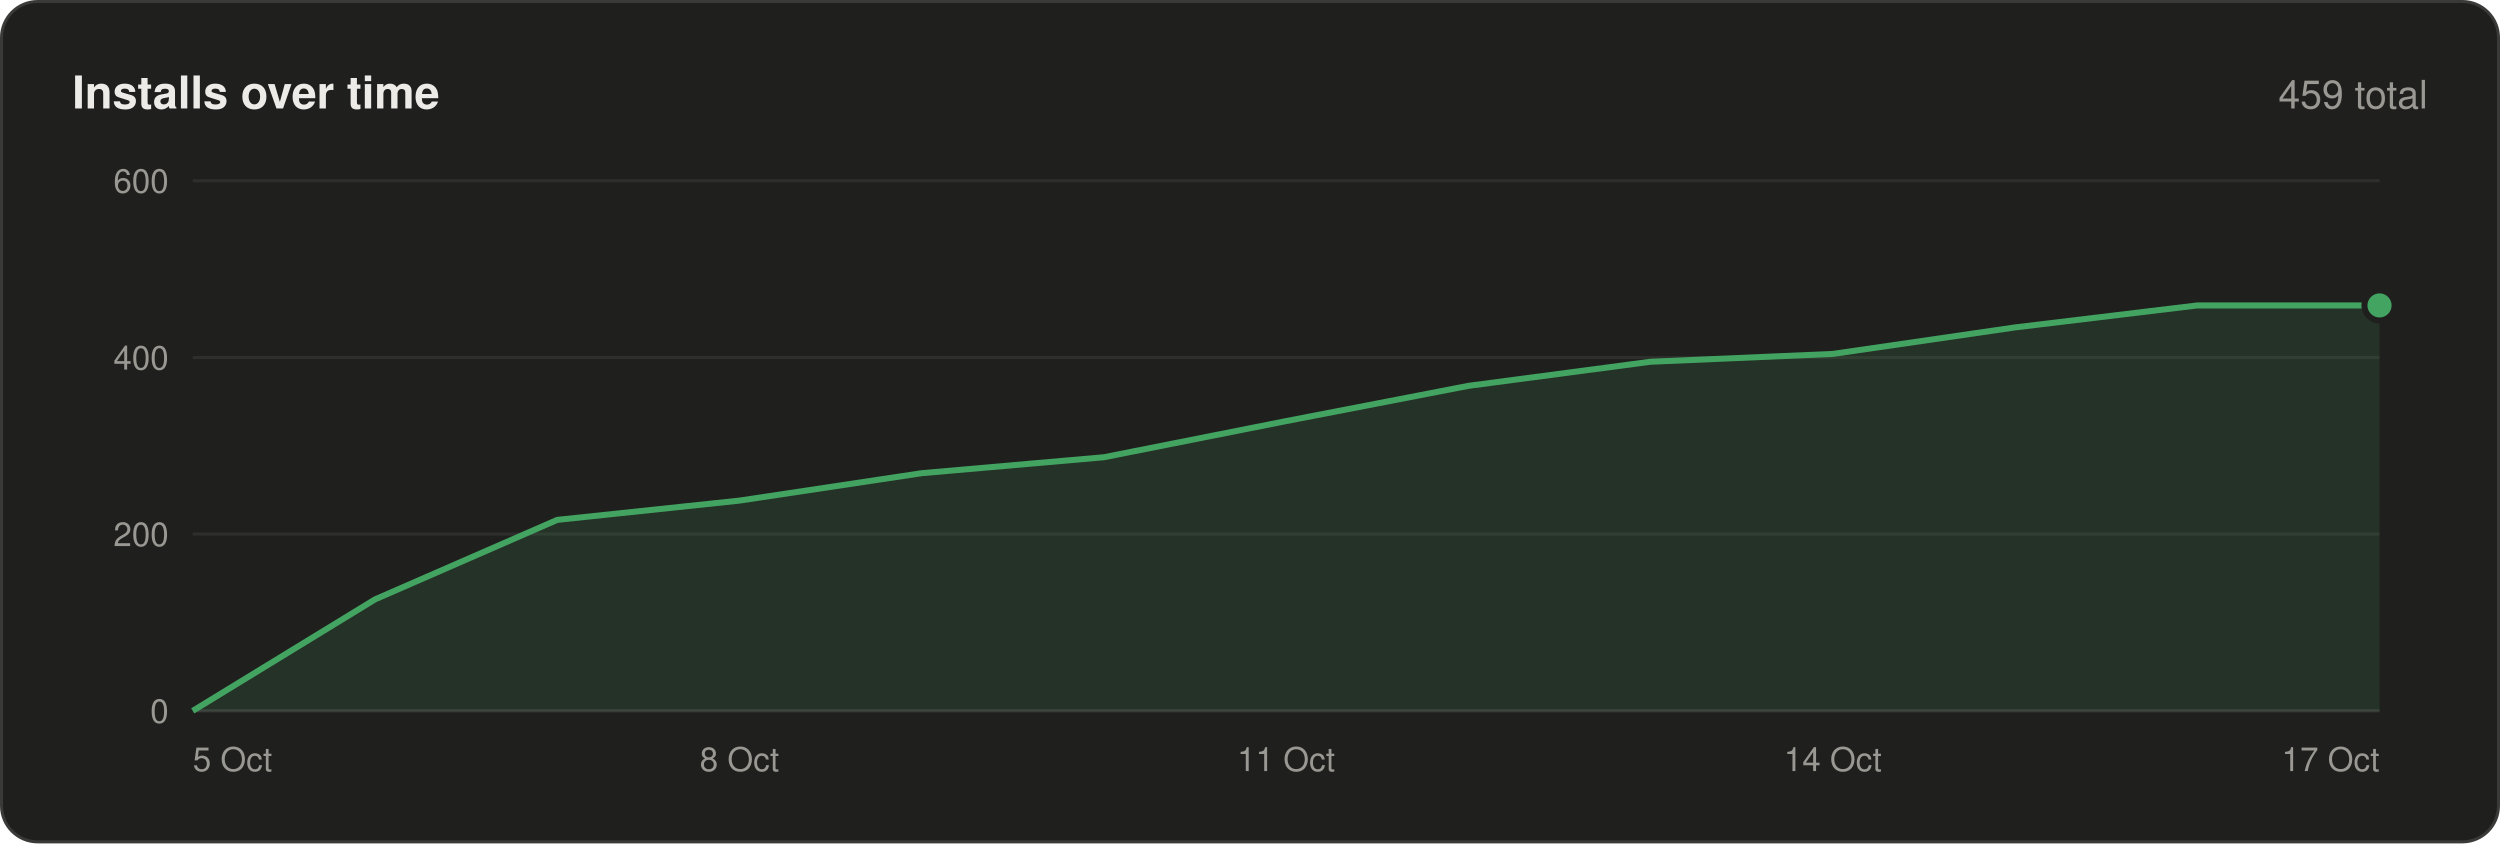
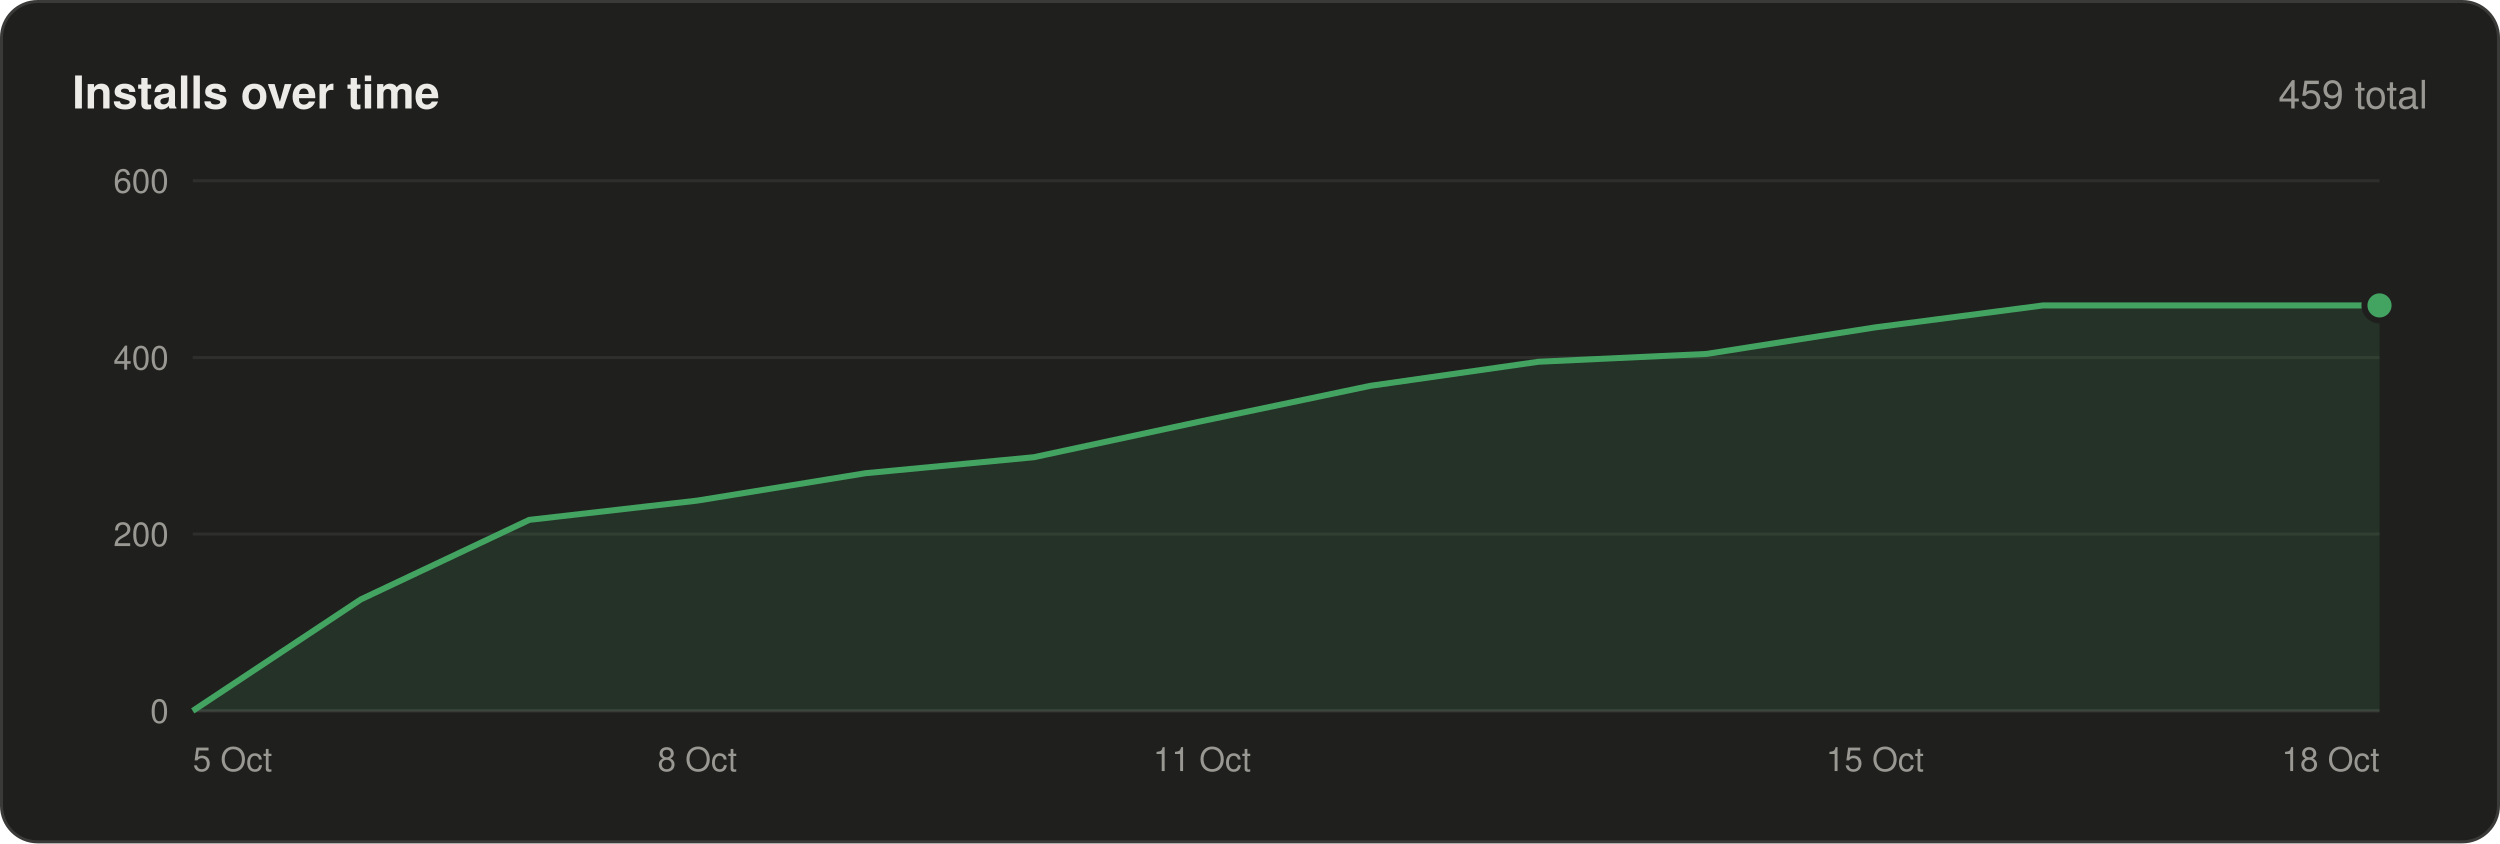
<svg xmlns="http://www.w3.org/2000/svg" width="830" height="280" viewBox="0 0 830 280" font-family="-apple-system,BlinkMacSystemFont,'Segoe UI',Helvetica,Arial,sans-serif">
  <rect x=".5" y=".5" width="829" height="279" rx="12" fill="#1f1f1e" stroke="#3a3a38" />
  <text x="24" y="36" font-size="15" font-weight="600" fill="#ecebe8">Installs over time</text>
  <text x="806" y="36" font-size="13" text-anchor="end" fill="#9a9893">459 total</text>
  <line x1="64" y1="236.0" x2="790" y2="236.0" stroke="#3a3a38" />
  <text x="56" y="240.0" font-size="11" text-anchor="end" fill="#9a9893">0</text>
  <line x1="64" y1="177.3" x2="790" y2="177.3" stroke="#2e2e2c" />
  <text x="56" y="181.3" font-size="11" text-anchor="end" fill="#9a9893">200</text>
  <line x1="64" y1="118.7" x2="790" y2="118.7" stroke="#2e2e2c" />
  <text x="56" y="122.7" font-size="11" text-anchor="end" fill="#9a9893">400</text>
  <line x1="64" y1="60.0" x2="790" y2="60.0" stroke="#2e2e2c" />
  <text x="56" y="64.0" font-size="11" text-anchor="end" fill="#9a9893">600</text>
-   <polygon points="64,236 64.0,236.0 124.5,199.0 185.0,172.6 245.5,166.2 306.0,157.1 366.5,151.8 427.0,139.8 487.5,128.1 548.0,120.1 608.5,117.5 669.0,108.7 729.5,101.4 790.0,101.4 790,236" fill="#43a462" fill-opacity=".14" />
-   <polyline points="64.0,236.0 124.5,199.0 185.0,172.6 245.5,166.2 306.0,157.1 366.5,151.8 427.0,139.8 487.5,128.1 548.0,120.1 608.5,117.5 669.0,108.7 729.5,101.4 790.0,101.4" fill="none" stroke="#43a462" stroke-width="2" stroke-linejoin="round" />
+   <polygon points="64,236 64.0,236.0 119.8,199.0 175.7,172.6 231.5,166.2 287.4,157.1 343.2,151.8 399.1,139.8 454.9,128.1 510.8,120.1 566.6,117.5 622.5,108.7 678.3,101.4 734.2,101.4 790.0,101.4 790,236" fill="#43a462" fill-opacity=".14" />
+   <polyline points="64.0,236.0 119.8,199.0 175.7,172.6 231.5,166.2 287.4,157.1 343.2,151.8 399.1,139.8 454.9,128.1 510.8,120.1 566.6,117.5 622.5,108.7 678.3,101.4 734.2,101.4 790.0,101.4" fill="none" stroke="#43a462" stroke-width="2" stroke-linejoin="round" />
  <circle cx="790.0" cy="101.4" r="5" fill="#43a462" stroke="#1f1f1e" stroke-width="2" />
  <text x="64.0" y="256" font-size="11" text-anchor="start" fill="#9a9893">5 Oct</text>
-   <text x="245.5" y="256" font-size="11" text-anchor="middle" fill="#9a9893">8 Oct</text>
-   <text x="427.0" y="256" font-size="11" text-anchor="middle" fill="#9a9893">11 Oct</text>
-   <text x="608.5" y="256" font-size="11" text-anchor="middle" fill="#9a9893">14 Oct</text>
-   <text x="790.0" y="256" font-size="11" text-anchor="end" fill="#9a9893">17 Oct</text>
+   <text x="231.5" y="256" font-size="11" text-anchor="middle" fill="#9a9893">8 Oct</text>
+   <text x="399.1" y="256" font-size="11" text-anchor="middle" fill="#9a9893">11 Oct</text>
+   <text x="622.5" y="256" font-size="11" text-anchor="middle" fill="#9a9893">15 Oct</text>
+   <text x="790.0" y="256" font-size="11" text-anchor="end" fill="#9a9893">18 Oct</text>
</svg>
